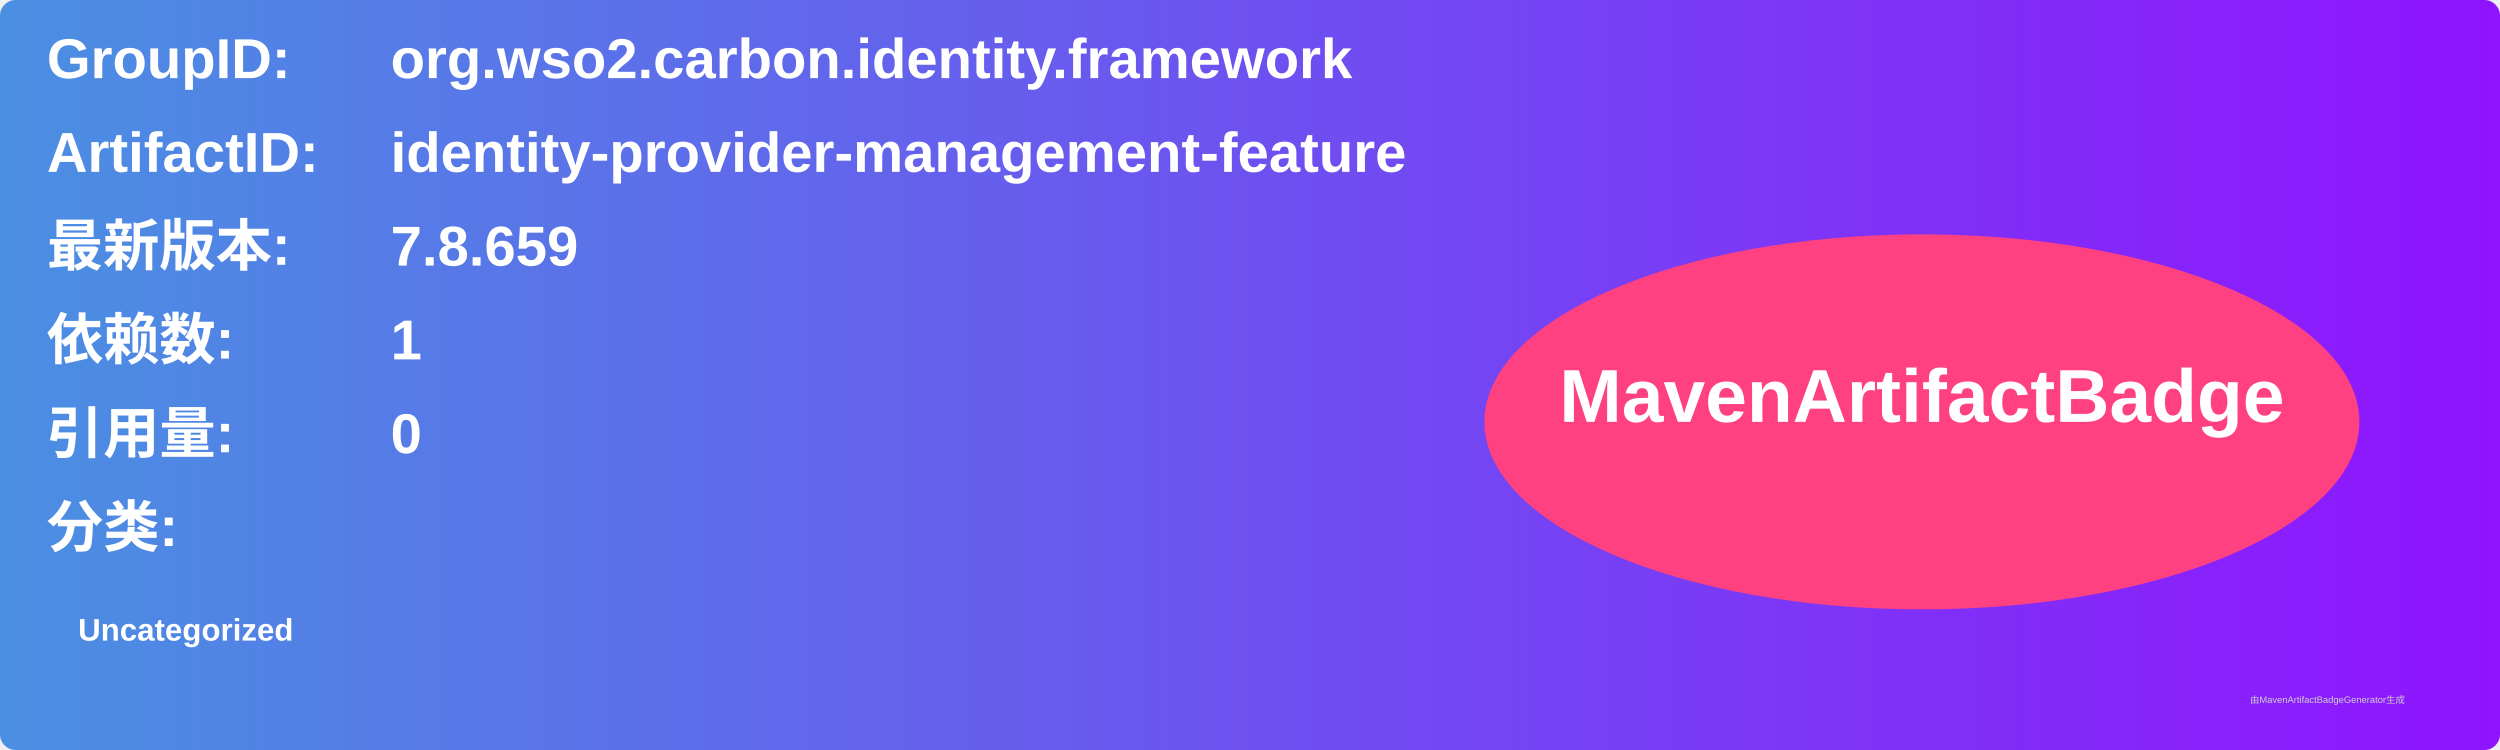
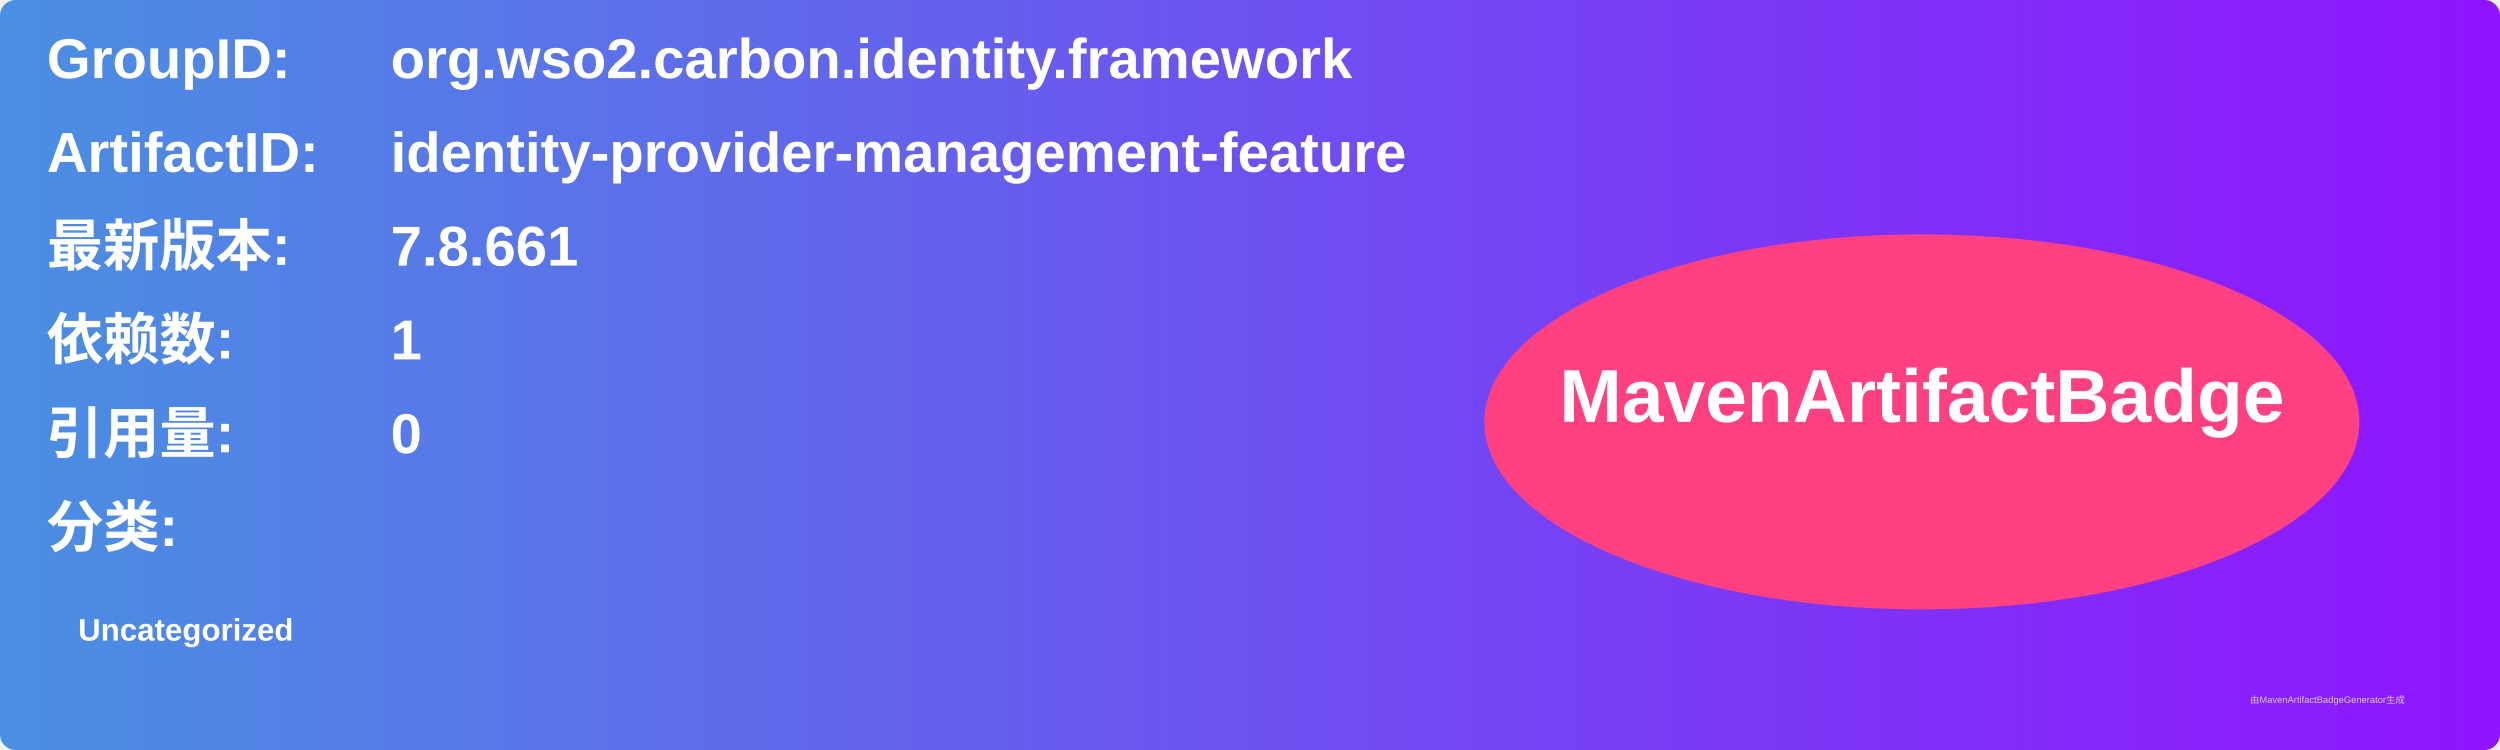
<svg xmlns="http://www.w3.org/2000/svg" width="800" height="240" viewBox="0 0 800 240">
  <linearGradient id="grad" x1="0%" y1="0%" x2="100%" y2="0%">
    <stop offset="0%" stop-color="#4a90e2" />
    <stop offset="100%" stop-color="#9013fe" />
  </linearGradient>
  <rect width="100%" height="100%" rx="5" ry="5" fill="url(#grad)" />
  <g transform="translate(15, 15)">
    <text x="0" y="10" font-family="Arial" font-size="18" fill="white" font-weight="bold" width="260">GroupID:</text>
    <text x="110" y="10" font-family="Arial" font-size="18" fill="white" font-weight="bold" width="460">org.wso2.carbon.identity.framework</text>
    <text x="0" y="40" font-family="Arial" font-size="18" fill="white" font-weight="bold" width="260">ArtifactID:</text>
    <text x="110" y="40" font-family="Arial" font-size="18" fill="white" font-weight="bold" width="460">identity-provider-management-feature</text>
    <text x="0" y="70" font-family="Arial" font-size="18" fill="white" font-weight="bold">最新版本:</text>
    <text x="110" y="70" font-family="Arial" font-size="18" fill="white" font-weight="bold">
-       <tspan font-weight="bold">7.8.659</tspan>
+       <tspan font-weight="bold">7.8.661</tspan>
    </text>
    <text x="0" y="100" font-family="Arial" font-size="18" fill="white" font-weight="bold">依赖数: </text>
    <text x="110" y="100" font-family="Arial" font-size="18" fill="white">
      <tspan font-weight="bold">1</tspan>
    </text>
    <text x="0" y="130" font-family="Arial" font-size="18" fill="white" font-weight="bold">引用量: </text>
    <text x="110" y="130" font-family="Arial" font-size="18" fill="white">
      <tspan font-weight="bold">0</tspan>
    </text>
    <text x="0" y="160" font-family="Arial" font-size="18" fill="white" font-weight="bold">分类:</text>
    <text x="10" y="190" font-family="Arial" font-size="10" fill="white">
      <tspan font-weight="bold">Uncategorized</tspan>
    </text>
    <ellipse cx="600" cy="120" rx="140" ry="60" fill="#ff4081" />
    <text x="600" y="120" text-anchor="middle" font-family="Arial" font-size="24" fill="white" font-weight="bold">MavenArtifactBadge</text>
  </g>
  <text x="720" y="225" font-family="Arial" font-size="3" fill="#d0d0d0">由MavenArtifactBadgeGenerator生成</text>
</svg>
